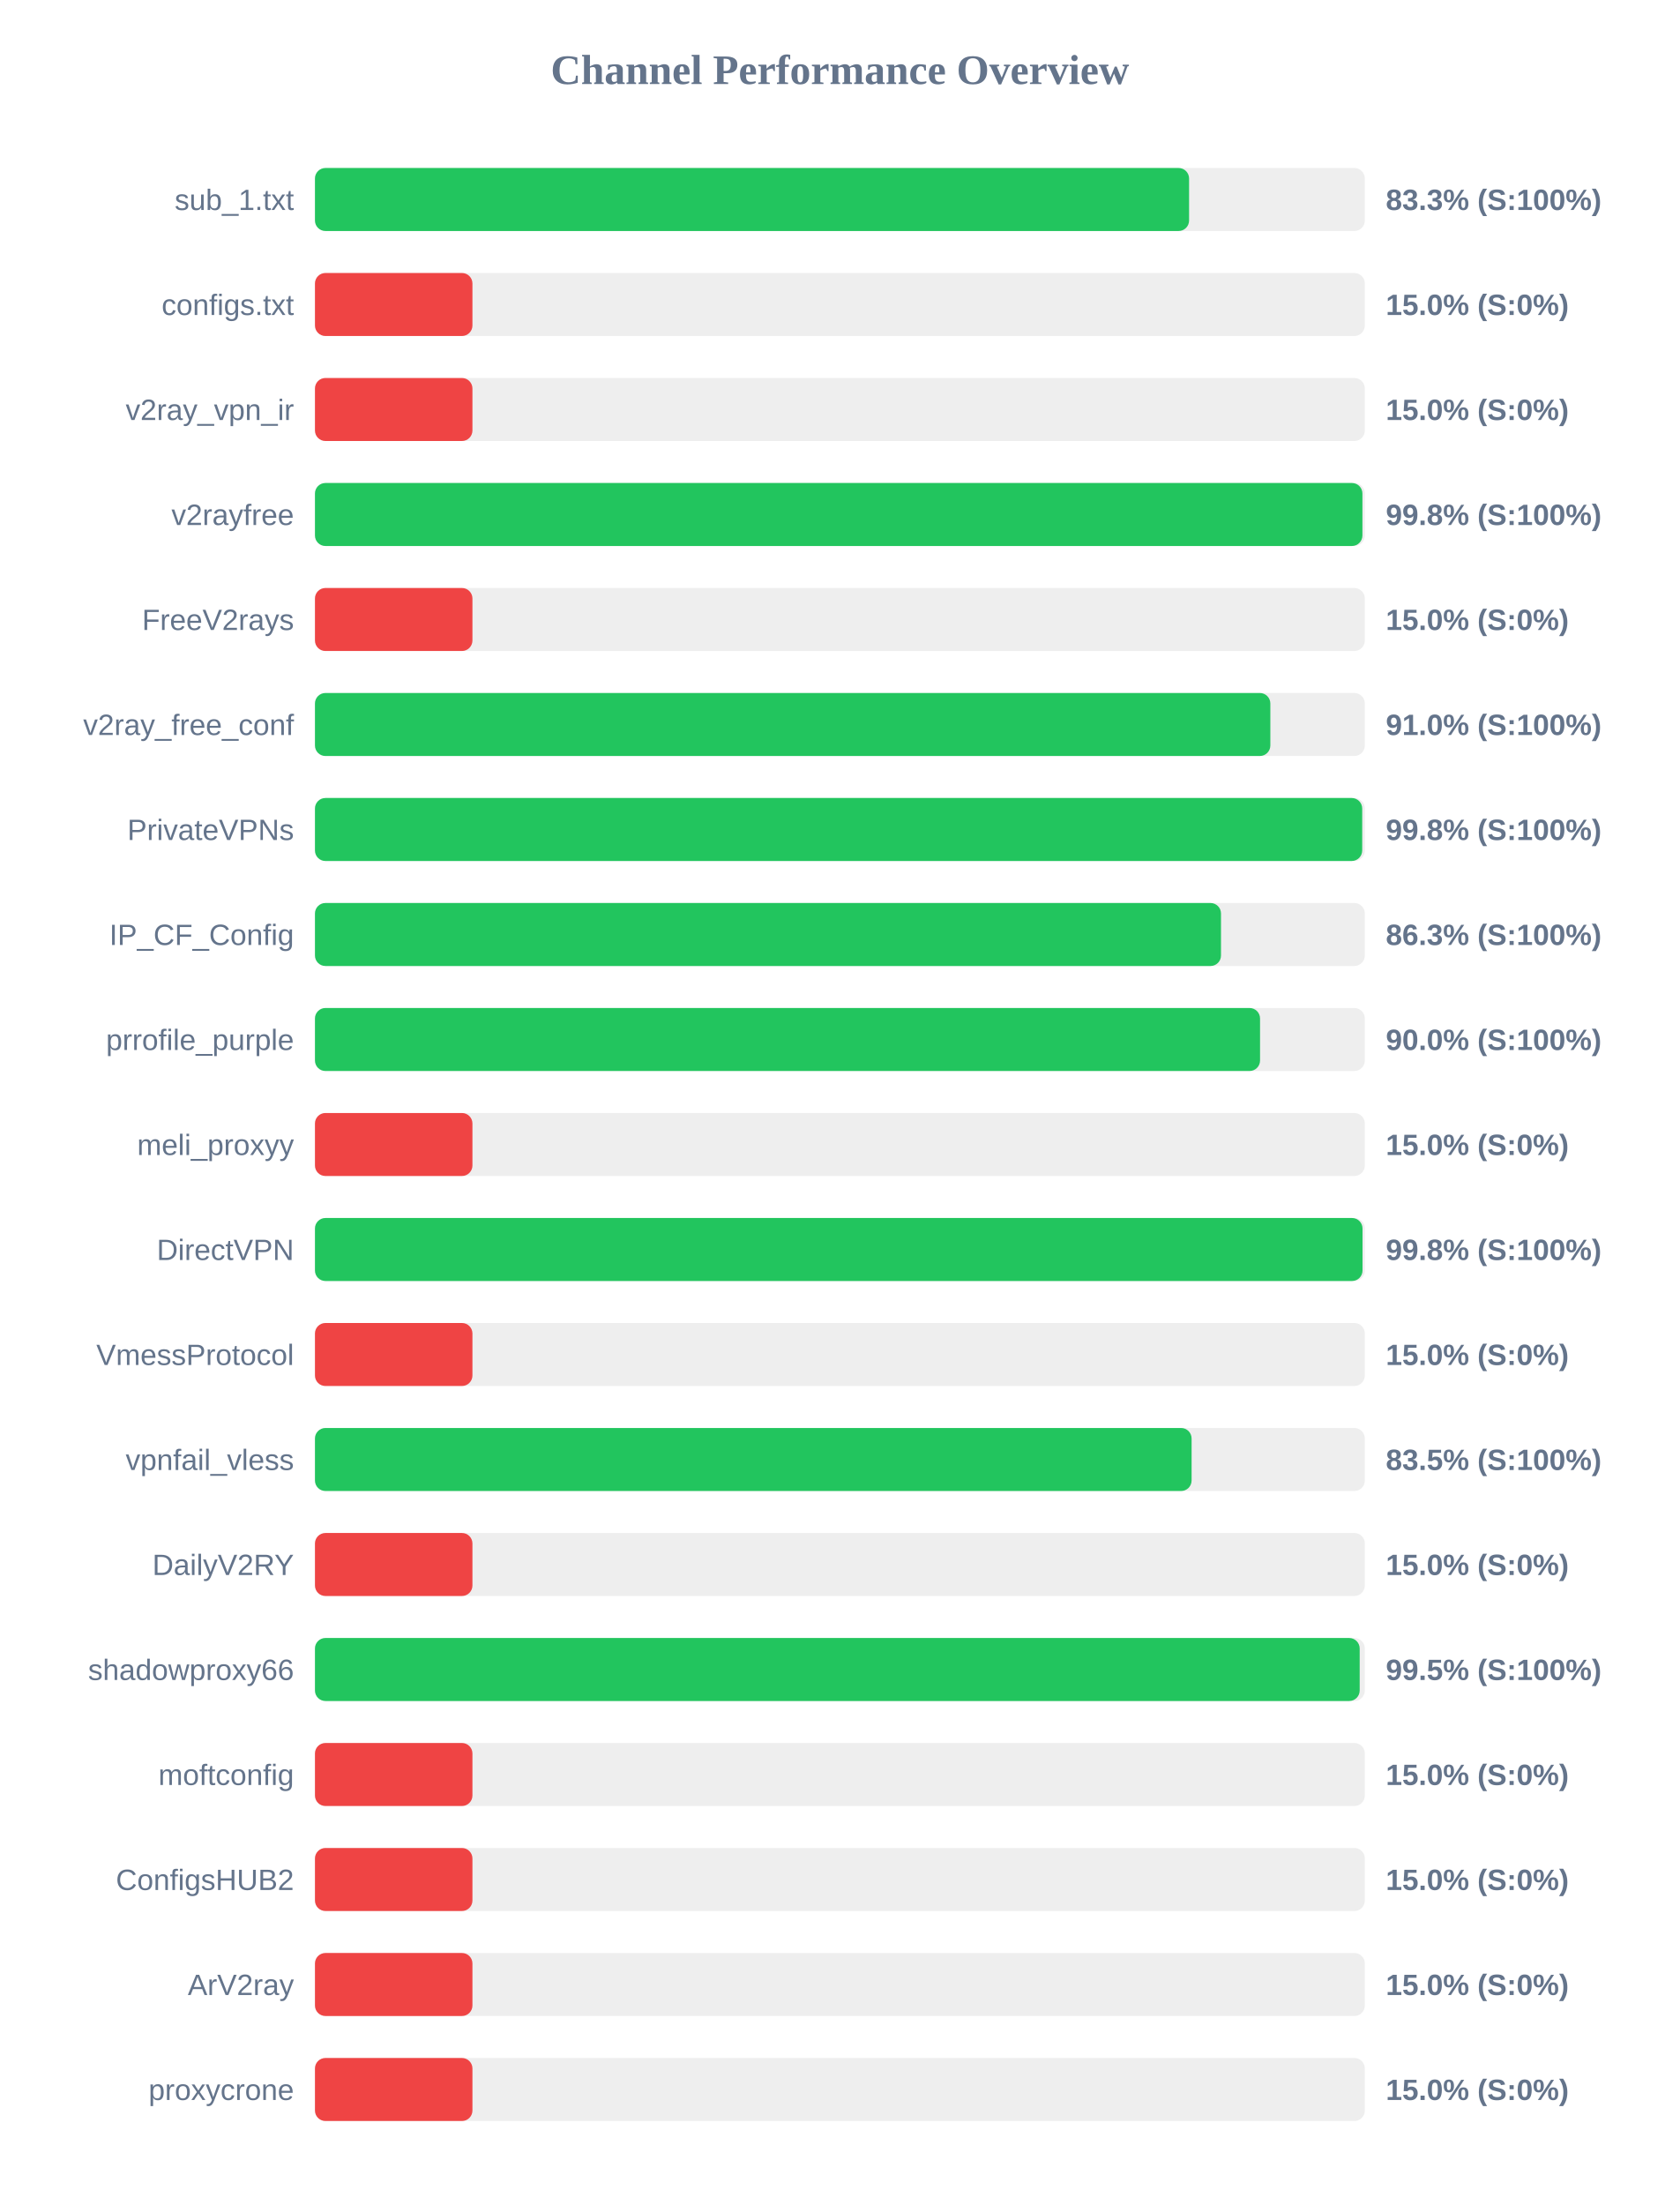
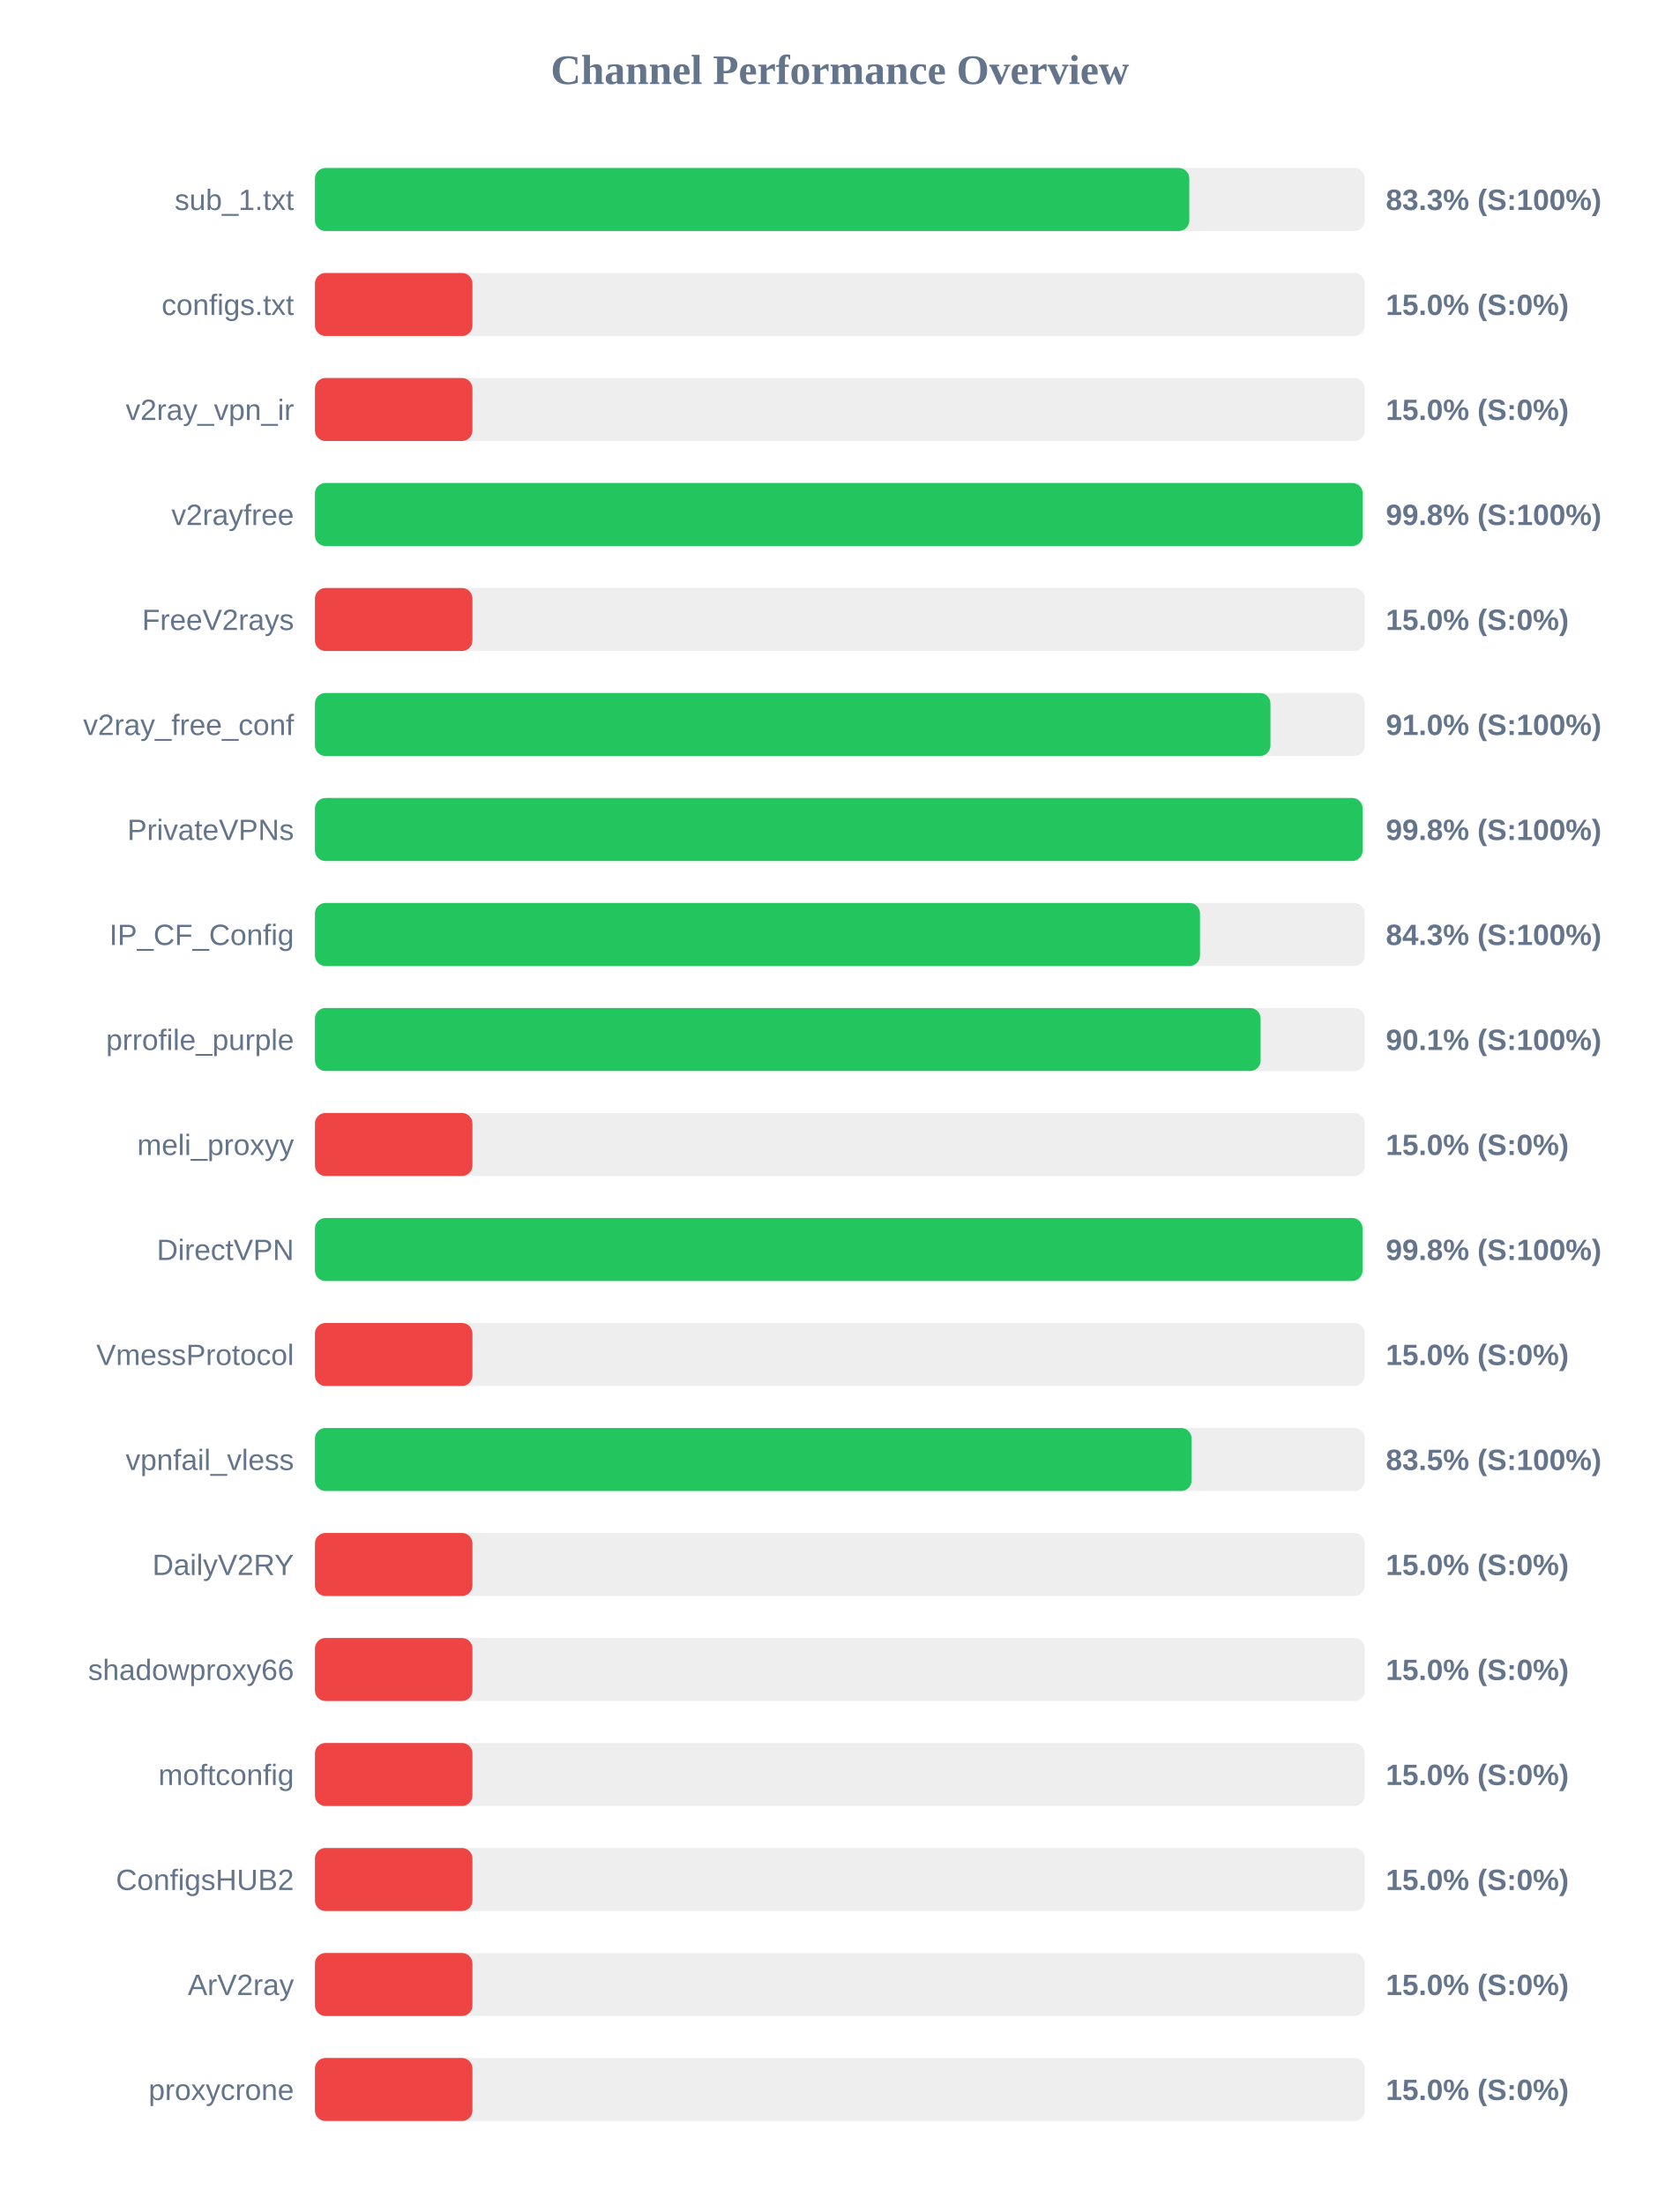
<svg xmlns="http://www.w3.org/2000/svg" width="800" height="1050" version="1.1">
  <style>
        .row { font: 14px Arial; fill: #64748b; }
        .score { font: bold 14px Arial; fill: #64748b; }
    </style>
  <text x="400" y="40" text-anchor="middle" font-size="20px" font-weight="bold" fill="#64748b">Channel Performance Overview</text>
  <rect x="150" y="80" width="500" height="30" fill="#eee" rx="5" />
-   <rect x="150" y="80" width="416.3" height="30" fill="#22c55e" rx="5" />
+   <rect x="150" y="80" width="416.4" height="30" fill="#22c55e" rx="5" />
  <text x="140" y="100" text-anchor="end" class="row">sub_1.txt</text>
  <text x="660" y="100" text-anchor="start" class="score">83.3% (S:100%)</text>
  <rect x="150" y="130" width="500" height="30" fill="#eee" rx="5" />
  <rect x="150" y="130" width="75.0" height="30" fill="#ef4444" rx="5" />
  <text x="140" y="150" text-anchor="end" class="row">configs.txt</text>
  <text x="660" y="150" text-anchor="start" class="score">15.0% (S:0%)</text>
  <rect x="150" y="180" width="500" height="30" fill="#eee" rx="5" />
  <rect x="150" y="180" width="75.0" height="30" fill="#ef4444" rx="5" />
  <text x="140" y="200" text-anchor="end" class="row">v2ray_vpn_ir</text>
  <text x="660" y="200" text-anchor="start" class="score">15.0% (S:0%)</text>
  <rect x="150" y="230" width="500" height="30" fill="#eee" rx="5" />
-   <rect x="150" y="230" width="498.85" height="30" fill="#22c55e" rx="5" />
+   <rect x="150" y="230" width="499.0" height="30" fill="#22c55e" rx="5" />
  <text x="140" y="250" text-anchor="end" class="row">v2rayfree</text>
  <text x="660" y="250" text-anchor="start" class="score">99.8% (S:100%)</text>
  <rect x="150" y="280" width="500" height="30" fill="#eee" rx="5" />
  <rect x="150" y="280" width="75.0" height="30" fill="#ef4444" rx="5" />
  <text x="140" y="300" text-anchor="end" class="row">FreeV2rays</text>
  <text x="660" y="300" text-anchor="start" class="score">15.0% (S:0%)</text>
  <rect x="150" y="330" width="500" height="30" fill="#eee" rx="5" />
-   <rect x="150" y="330" width="455.0" height="30" fill="#22c55e" rx="5" />
+   <rect x="150" y="330" width="455.05" height="30" fill="#22c55e" rx="5" />
  <text x="140" y="350" text-anchor="end" class="row">v2ray_free_conf</text>
  <text x="660" y="350" text-anchor="start" class="score">91.0% (S:100%)</text>
  <rect x="150" y="380" width="500" height="30" fill="#eee" rx="5" />
-   <rect x="150" y="380" width="498.75" height="30" fill="#22c55e" rx="5" />
+   <rect x="150" y="380" width="498.95" height="30" fill="#22c55e" rx="5" />
  <text x="140" y="400" text-anchor="end" class="row">PrivateVPNs</text>
  <text x="660" y="400" text-anchor="start" class="score">99.8% (S:100%)</text>
  <rect x="150" y="430" width="500" height="30" fill="#eee" rx="5" />
-   <rect x="150" y="430" width="431.5" height="30" fill="#22c55e" rx="5" />
+   <rect x="150" y="430" width="421.5" height="30" fill="#22c55e" rx="5" />
  <text x="140" y="450" text-anchor="end" class="row">IP_CF_Config</text>
-   <text x="660" y="450" text-anchor="start" class="score">86.3% (S:100%)</text>
+   <text x="660" y="450" text-anchor="start" class="score">84.3% (S:100%)</text>
  <rect x="150" y="480" width="500" height="30" fill="#eee" rx="5" />
-   <rect x="150" y="480" width="450.1" height="30" fill="#22c55e" rx="5" />
+   <rect x="150" y="480" width="450.35" height="30" fill="#22c55e" rx="5" />
  <text x="140" y="500" text-anchor="end" class="row">prrofile_purple</text>
-   <text x="660" y="500" text-anchor="start" class="score">90.0% (S:100%)</text>
+   <text x="660" y="500" text-anchor="start" class="score">90.1% (S:100%)</text>
  <rect x="150" y="530" width="500" height="30" fill="#eee" rx="5" />
  <rect x="150" y="530" width="75.0" height="30" fill="#ef4444" rx="5" />
  <text x="140" y="550" text-anchor="end" class="row">meli_proxyy</text>
  <text x="660" y="550" text-anchor="start" class="score">15.0% (S:0%)</text>
  <rect x="150" y="580" width="500" height="30" fill="#eee" rx="5" />
  <rect x="150" y="580" width="498.9" height="30" fill="#22c55e" rx="5" />
  <text x="140" y="600" text-anchor="end" class="row">DirectVPN</text>
  <text x="660" y="600" text-anchor="start" class="score">99.8% (S:100%)</text>
  <rect x="150" y="630" width="500" height="30" fill="#eee" rx="5" />
  <rect x="150" y="630" width="75.0" height="30" fill="#ef4444" rx="5" />
  <text x="140" y="650" text-anchor="end" class="row">VmessProtocol</text>
  <text x="660" y="650" text-anchor="start" class="score">15.0% (S:0%)</text>
  <rect x="150" y="680" width="500" height="30" fill="#eee" rx="5" />
  <rect x="150" y="680" width="417.5" height="30" fill="#22c55e" rx="5" />
  <text x="140" y="700" text-anchor="end" class="row">vpnfail_vless</text>
  <text x="660" y="700" text-anchor="start" class="score">83.5% (S:100%)</text>
  <rect x="150" y="730" width="500" height="30" fill="#eee" rx="5" />
  <rect x="150" y="730" width="75.0" height="30" fill="#ef4444" rx="5" />
  <text x="140" y="750" text-anchor="end" class="row">DailyV2RY</text>
  <text x="660" y="750" text-anchor="start" class="score">15.0% (S:0%)</text>
  <rect x="150" y="780" width="500" height="30" fill="#eee" rx="5" />
-   <rect x="150" y="780" width="497.55" height="30" fill="#22c55e" rx="5" />
+   <rect x="150" y="780" width="75.0" height="30" fill="#ef4444" rx="5" />
  <text x="140" y="800" text-anchor="end" class="row">shadowproxy66</text>
-   <text x="660" y="800" text-anchor="start" class="score">99.5% (S:100%)</text>
+   <text x="660" y="800" text-anchor="start" class="score">15.0% (S:0%)</text>
  <rect x="150" y="830" width="500" height="30" fill="#eee" rx="5" />
  <rect x="150" y="830" width="75.0" height="30" fill="#ef4444" rx="5" />
  <text x="140" y="850" text-anchor="end" class="row">moftconfig</text>
  <text x="660" y="850" text-anchor="start" class="score">15.0% (S:0%)</text>
  <rect x="150" y="880" width="500" height="30" fill="#eee" rx="5" />
  <rect x="150" y="880" width="75.0" height="30" fill="#ef4444" rx="5" />
  <text x="140" y="900" text-anchor="end" class="row">ConfigsHUB2</text>
  <text x="660" y="900" text-anchor="start" class="score">15.0% (S:0%)</text>
  <rect x="150" y="930" width="500" height="30" fill="#eee" rx="5" />
  <rect x="150" y="930" width="75.0" height="30" fill="#ef4444" rx="5" />
  <text x="140" y="950" text-anchor="end" class="row">ArV2ray</text>
  <text x="660" y="950" text-anchor="start" class="score">15.0% (S:0%)</text>
  <rect x="150" y="980" width="500" height="30" fill="#eee" rx="5" />
  <rect x="150" y="980" width="75.0" height="30" fill="#ef4444" rx="5" />
  <text x="140" y="1000" text-anchor="end" class="row">proxycrone</text>
  <text x="660" y="1000" text-anchor="start" class="score">15.0% (S:0%)</text>
</svg>
